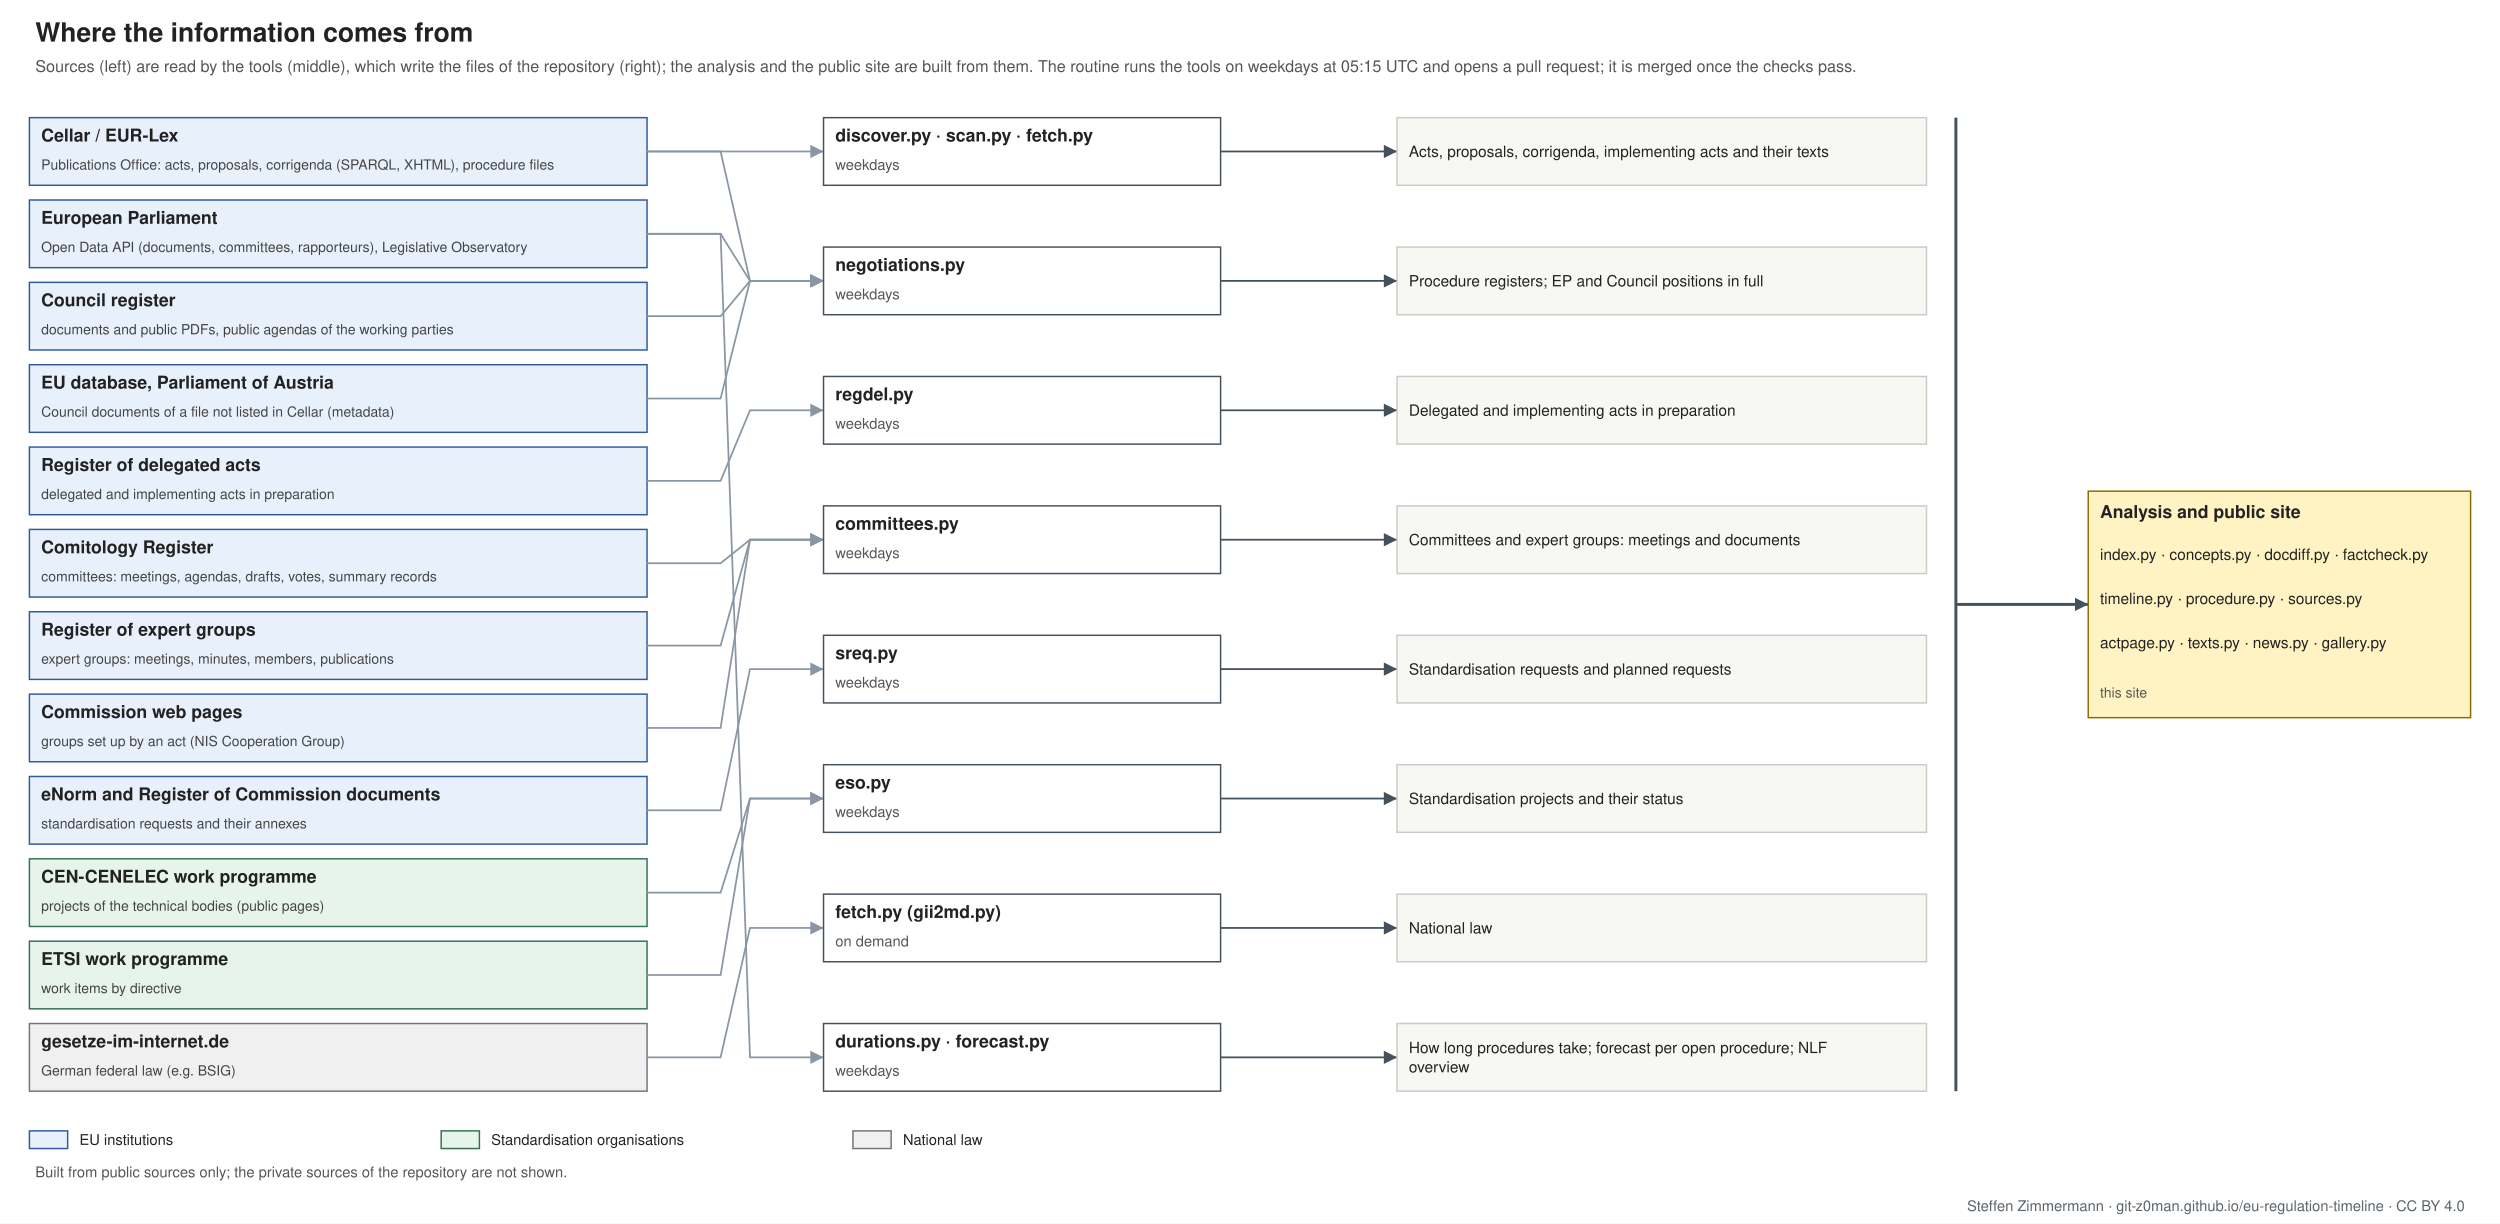
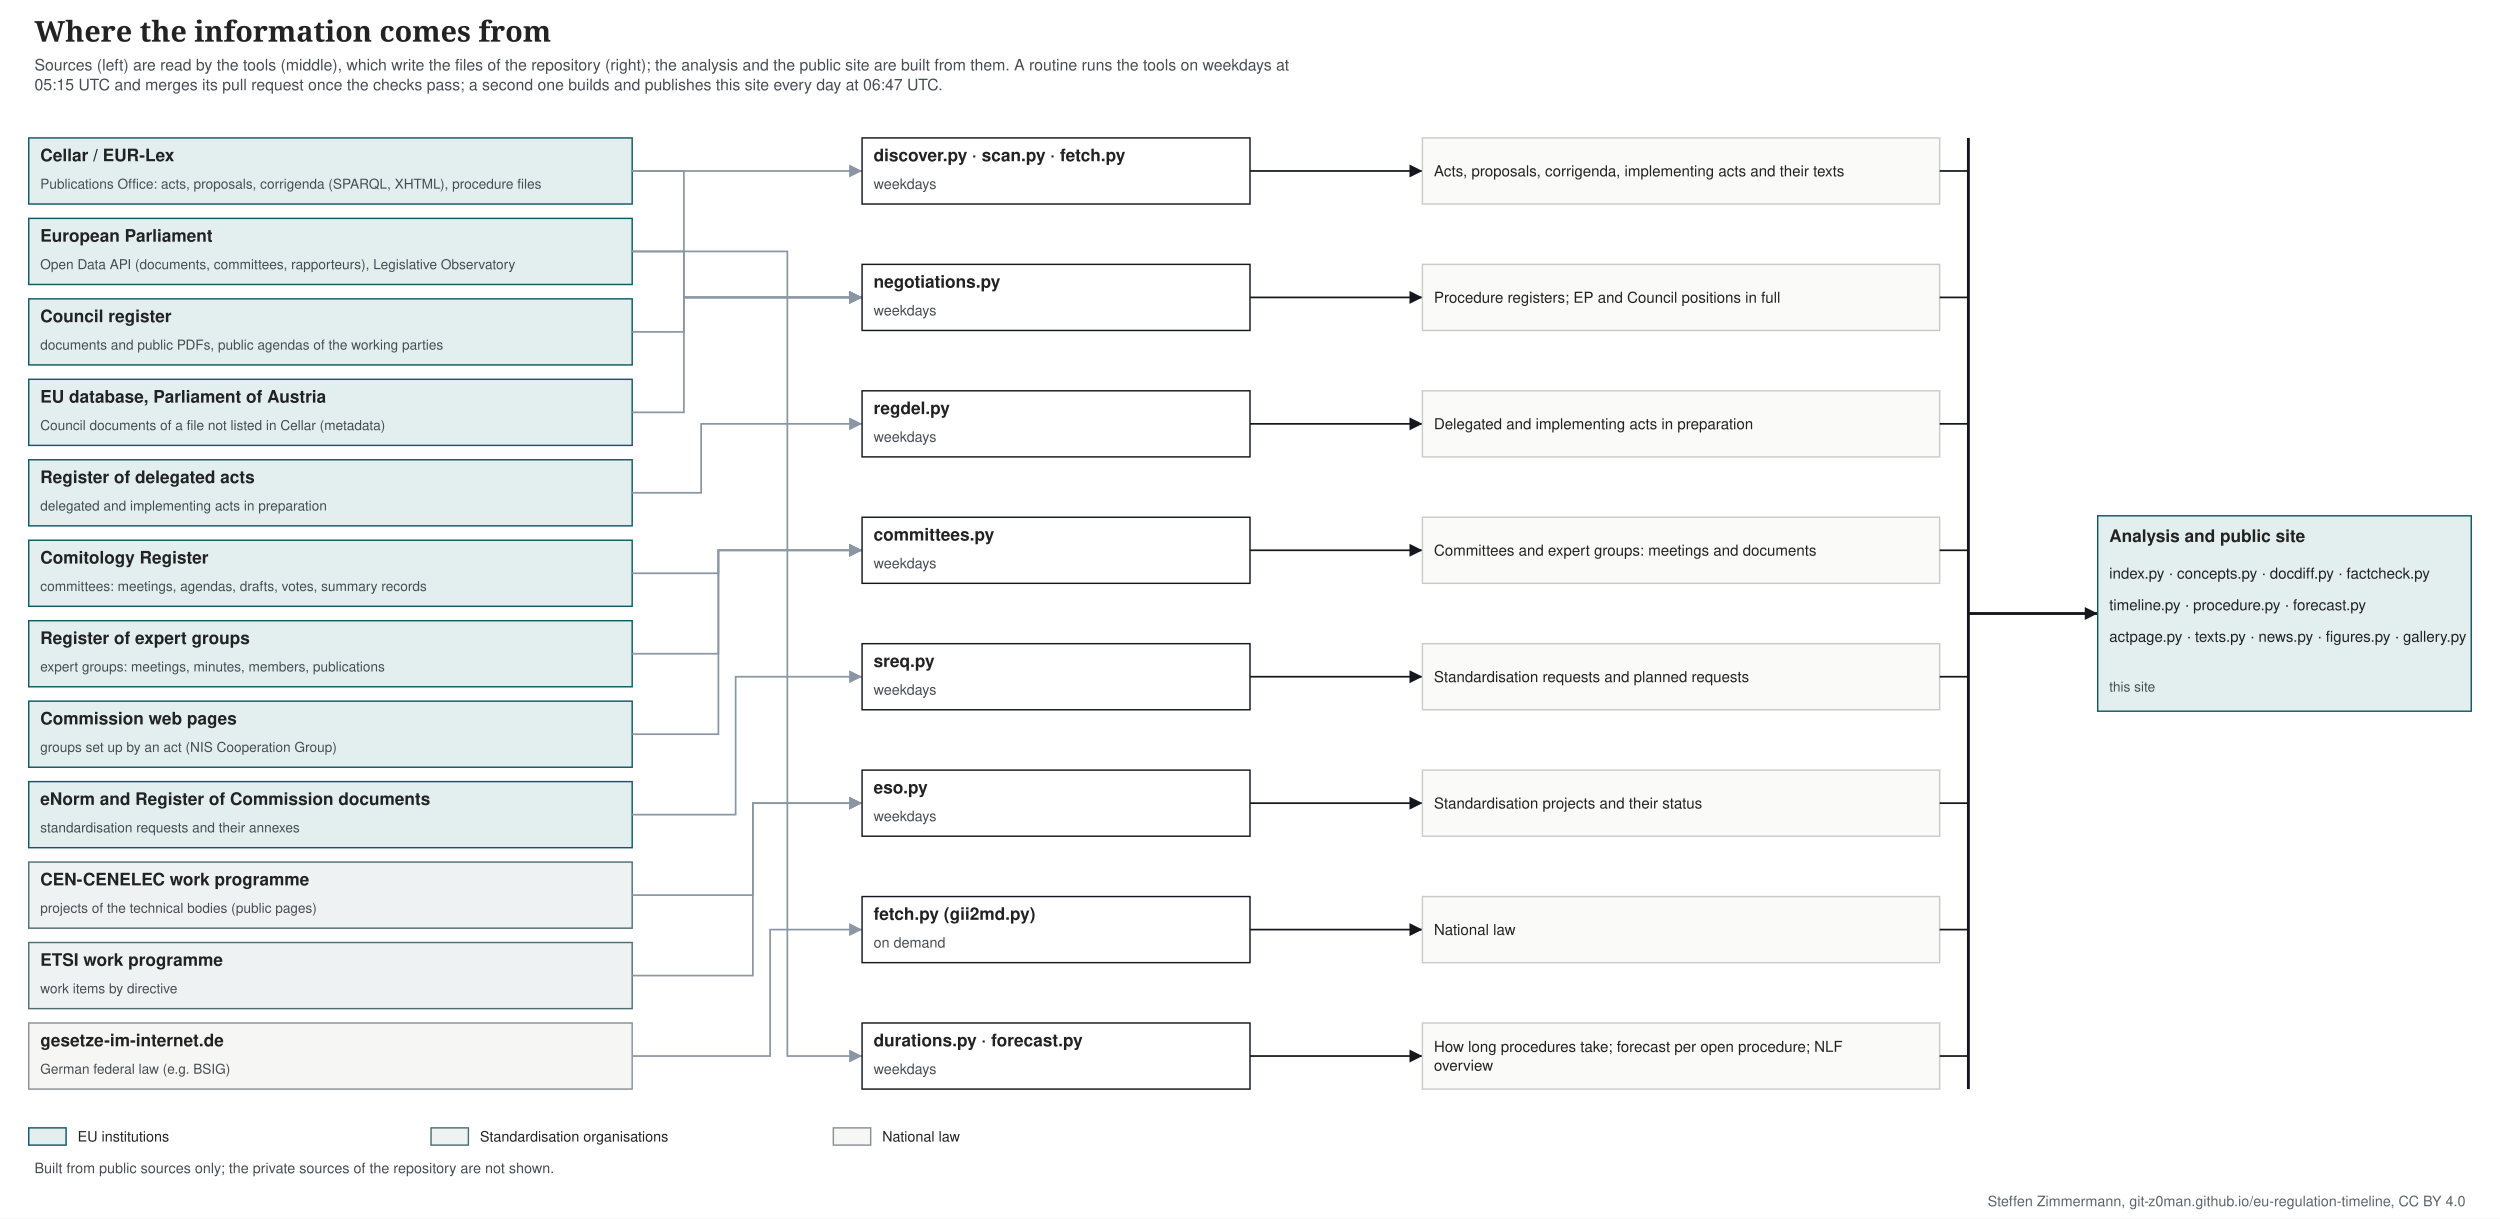
- <svg xmlns="http://www.w3.org/2000/svg" width="1700" height="832" viewBox="0 0 1700 832" font-family="Helvetica, Arial, sans-serif">
-   <rect width="1700" height="832" fill="#ffffff" />
-   <text font-size="18" fill="#222222" text-anchor="start" font-weight="bold">
-     <tspan x="24.0" y="28.3">Where the information comes from</tspan>
-   </text>
-   <text font-size="11" fill="#555555" text-anchor="start">
-     <tspan x="24.0" y="48.9">Sources (left) are read by the tools (middle), which write the files of the repository (right); the analysis and the public site are built from them. The routine runs the tools on weekdays at 05:15 UTC and opens a pull request; it is merged once the checks pass.</tspan>
-   </text>
-   <rect x="20.0" y="80.0" width="420.0" height="46.0" fill="#e8f0fb" stroke="#2f5a9e" />
-   <text font-size="12" fill="#222222" text-anchor="start" font-weight="bold">
-     <tspan x="28.0" y="96.2">Cellar / EUR-Lex</tspan>
-   </text>
-   <text font-size="9.5" fill="#444444" text-anchor="start">
-     <tspan x="28.0" y="115.3">Publications Office: acts, proposals, corrigenda (SPARQL, XHTML), procedure files</tspan>
-   </text>
-   <rect x="20.0" y="136.0" width="420.0" height="46.0" fill="#e8f0fb" stroke="#2f5a9e" />
-   <text font-size="12" fill="#222222" text-anchor="start" font-weight="bold">
-     <tspan x="28.0" y="152.2">European Parliament</tspan>
-   </text>
-   <text font-size="9.5" fill="#444444" text-anchor="start">
-     <tspan x="28.0" y="171.3">Open Data API (documents, committees, rapporteurs), Legislative Observatory</tspan>
-   </text>
-   <rect x="20.0" y="192.0" width="420.0" height="46.0" fill="#e8f0fb" stroke="#2f5a9e" />
-   <text font-size="12" fill="#222222" text-anchor="start" font-weight="bold">
-     <tspan x="28.0" y="208.2">Council register</tspan>
-   </text>
-   <text font-size="9.5" fill="#444444" text-anchor="start">
-     <tspan x="28.0" y="227.3">documents and public PDFs, public agendas of the working parties</tspan>
-   </text>
-   <rect x="20.0" y="248.0" width="420.0" height="46.0" fill="#e8f0fb" stroke="#2f5a9e" />
-   <text font-size="12" fill="#222222" text-anchor="start" font-weight="bold">
-     <tspan x="28.0" y="264.2">EU database, Parliament of Austria</tspan>
-   </text>
-   <text font-size="9.5" fill="#444444" text-anchor="start">
-     <tspan x="28.0" y="283.3">Council documents of a file not listed in Cellar (metadata)</tspan>
-   </text>
-   <rect x="20.0" y="304.0" width="420.0" height="46.0" fill="#e8f0fb" stroke="#2f5a9e" />
-   <text font-size="12" fill="#222222" text-anchor="start" font-weight="bold">
-     <tspan x="28.0" y="320.2">Register of delegated acts</tspan>
-   </text>
-   <text font-size="9.5" fill="#444444" text-anchor="start">
-     <tspan x="28.0" y="339.3">delegated and implementing acts in preparation</tspan>
-   </text>
-   <rect x="20.0" y="360.0" width="420.0" height="46.0" fill="#e8f0fb" stroke="#2f5a9e" />
-   <text font-size="12" fill="#222222" text-anchor="start" font-weight="bold">
-     <tspan x="28.0" y="376.2">Comitology Register</tspan>
-   </text>
-   <text font-size="9.5" fill="#444444" text-anchor="start">
-     <tspan x="28.0" y="395.3">committees: meetings, agendas, drafts, votes, summary records</tspan>
-   </text>
-   <rect x="20.0" y="416.0" width="420.0" height="46.0" fill="#e8f0fb" stroke="#2f5a9e" />
-   <text font-size="12" fill="#222222" text-anchor="start" font-weight="bold">
-     <tspan x="28.0" y="432.2">Register of expert groups</tspan>
-   </text>
-   <text font-size="9.5" fill="#444444" text-anchor="start">
-     <tspan x="28.0" y="451.3">expert groups: meetings, minutes, members, publications</tspan>
-   </text>
-   <rect x="20.0" y="472.0" width="420.0" height="46.0" fill="#e8f0fb" stroke="#2f5a9e" />
-   <text font-size="12" fill="#222222" text-anchor="start" font-weight="bold">
-     <tspan x="28.0" y="488.2">Commission web pages</tspan>
-   </text>
-   <text font-size="9.5" fill="#444444" text-anchor="start">
-     <tspan x="28.0" y="507.3">groups set up by an act (NIS Cooperation Group)</tspan>
-   </text>
-   <rect x="20.0" y="528.0" width="420.0" height="46.0" fill="#e8f0fb" stroke="#2f5a9e" />
-   <text font-size="12" fill="#222222" text-anchor="start" font-weight="bold">
-     <tspan x="28.0" y="544.2">eNorm and Register of Commission documents</tspan>
-   </text>
-   <text font-size="9.5" fill="#444444" text-anchor="start">
-     <tspan x="28.0" y="563.3">standardisation requests and their annexes</tspan>
-   </text>
-   <rect x="20.0" y="584.0" width="420.0" height="46.0" fill="#e7f4ec" stroke="#357150" />
-   <text font-size="12" fill="#222222" text-anchor="start" font-weight="bold">
-     <tspan x="28.0" y="600.2">CEN-CENELEC work programme</tspan>
-   </text>
-   <text font-size="9.5" fill="#444444" text-anchor="start">
-     <tspan x="28.0" y="619.3">projects of the technical bodies (public pages)</tspan>
-   </text>
-   <rect x="20.0" y="640.0" width="420.0" height="46.0" fill="#e7f4ec" stroke="#357150" />
-   <text font-size="12" fill="#222222" text-anchor="start" font-weight="bold">
-     <tspan x="28.0" y="656.2">ETSI work programme</tspan>
-   </text>
-   <text font-size="9.5" fill="#444444" text-anchor="start">
-     <tspan x="28.0" y="675.3">work items by directive</tspan>
-   </text>
-   <rect x="20.0" y="696.0" width="420.0" height="46.0" fill="#f0f0f0" stroke="#6f757b" />
-   <text font-size="12" fill="#222222" text-anchor="start" font-weight="bold">
-     <tspan x="28.0" y="712.2">gesetze-im-internet.de</tspan>
-   </text>
-   <text font-size="9.5" fill="#444444" text-anchor="start">
-     <tspan x="28.0" y="731.3">German federal law (e.g. BSIG)</tspan>
-   </text>
-   <polyline points="440.0,103.0 490.0,103.0 510.0,103.0 560.0,103.0" fill="none" stroke="#8a96a3" stroke-width="1.2" />
-   <polygon points="560.0,103.0 551.0,107.5 551.0,98.5" fill="#8a96a3" />
-   <rect x="560.0" y="80.0" width="270.0" height="46.0" fill="#ffffff" stroke="#44505c" />
-   <text font-size="12" fill="#222222" text-anchor="start" font-weight="bold">
-     <tspan x="568.0" y="96.2">discover.py · scan.py · fetch.py</tspan>
-   </text>
-   <text font-size="10" fill="#555555" text-anchor="start">
-     <tspan x="568.0" y="115.5">weekdays</tspan>
-   </text>
-   <polyline points="830.0,103.0 950.0,103.0" fill="none" stroke="#44505c" stroke-width="1.2" />
-   <polygon points="950.0,103.0 941.0,107.5 941.0,98.5" fill="#44505c" />
-   <rect x="950.0" y="80.0" width="360.0" height="46.0" fill="#f7f7f4" stroke="#c9ccc6" />
-   <text font-size="10.5" fill="#222222" text-anchor="start">
-     <tspan x="958.0" y="106.7">Acts, proposals, corrigenda, implementing acts and their texts</tspan>
-   </text>
-   <polyline points="440.0,159.0 490.0,159.0 510.0,191.0 560.0,191.0" fill="none" stroke="#8a96a3" stroke-width="1.2" />
-   <polygon points="560.0,191.0 551.0,195.5 551.0,186.5" fill="#8a96a3" />
-   <polyline points="440.0,215.0 490.0,215.0 510.0,191.0 560.0,191.0" fill="none" stroke="#8a96a3" stroke-width="1.2" />
-   <polygon points="560.0,191.0 551.0,195.5 551.0,186.5" fill="#8a96a3" />
-   <polyline points="440.0,271.0 490.0,271.0 510.0,191.0 560.0,191.0" fill="none" stroke="#8a96a3" stroke-width="1.2" />
-   <polygon points="560.0,191.0 551.0,195.5 551.0,186.5" fill="#8a96a3" />
-   <polyline points="440.0,103.0 490.0,103.0 510.0,191.0 560.0,191.0" fill="none" stroke="#8a96a3" stroke-width="1.2" />
-   <polygon points="560.0,191.0 551.0,195.5 551.0,186.5" fill="#8a96a3" />
-   <rect x="560.0" y="168.0" width="270.0" height="46.0" fill="#ffffff" stroke="#44505c" />
-   <text font-size="12" fill="#222222" text-anchor="start" font-weight="bold">
-     <tspan x="568.0" y="184.2">negotiations.py</tspan>
-   </text>
-   <text font-size="10" fill="#555555" text-anchor="start">
-     <tspan x="568.0" y="203.5">weekdays</tspan>
-   </text>
-   <polyline points="830.0,191.0 950.0,191.0" fill="none" stroke="#44505c" stroke-width="1.2" />
-   <polygon points="950.0,191.0 941.0,195.5 941.0,186.5" fill="#44505c" />
-   <rect x="950.0" y="168.0" width="360.0" height="46.0" fill="#f7f7f4" stroke="#c9ccc6" />
-   <text font-size="10.5" fill="#222222" text-anchor="start">
-     <tspan x="958.0" y="194.7">Procedure registers; EP and Council positions in full</tspan>
-   </text>
-   <polyline points="440.0,327.0 490.0,327.0 510.0,279.0 560.0,279.0" fill="none" stroke="#8a96a3" stroke-width="1.2" />
-   <polygon points="560.0,279.0 551.0,283.5 551.0,274.5" fill="#8a96a3" />
-   <rect x="560.0" y="256.0" width="270.0" height="46.0" fill="#ffffff" stroke="#44505c" />
-   <text font-size="12" fill="#222222" text-anchor="start" font-weight="bold">
-     <tspan x="568.0" y="272.2">regdel.py</tspan>
-   </text>
-   <text font-size="10" fill="#555555" text-anchor="start">
-     <tspan x="568.0" y="291.5">weekdays</tspan>
-   </text>
-   <polyline points="830.0,279.0 950.0,279.0" fill="none" stroke="#44505c" stroke-width="1.2" />
-   <polygon points="950.0,279.0 941.0,283.5 941.0,274.5" fill="#44505c" />
-   <rect x="950.0" y="256.0" width="360.0" height="46.0" fill="#f7f7f4" stroke="#c9ccc6" />
-   <text font-size="10.5" fill="#222222" text-anchor="start">
-     <tspan x="958.0" y="282.7">Delegated and implementing acts in preparation</tspan>
-   </text>
-   <polyline points="440.0,383.0 490.0,383.0 510.0,367.0 560.0,367.0" fill="none" stroke="#8a96a3" stroke-width="1.2" />
-   <polygon points="560.0,367.0 551.0,371.5 551.0,362.5" fill="#8a96a3" />
-   <polyline points="440.0,439.0 490.0,439.0 510.0,367.0 560.0,367.0" fill="none" stroke="#8a96a3" stroke-width="1.2" />
-   <polygon points="560.0,367.0 551.0,371.5 551.0,362.5" fill="#8a96a3" />
-   <polyline points="440.0,495.0 490.0,495.0 510.0,367.0 560.0,367.0" fill="none" stroke="#8a96a3" stroke-width="1.2" />
-   <polygon points="560.0,367.0 551.0,371.5 551.0,362.5" fill="#8a96a3" />
-   <rect x="560.0" y="344.0" width="270.0" height="46.0" fill="#ffffff" stroke="#44505c" />
-   <text font-size="12" fill="#222222" text-anchor="start" font-weight="bold">
-     <tspan x="568.0" y="360.2">committees.py</tspan>
-   </text>
-   <text font-size="10" fill="#555555" text-anchor="start">
-     <tspan x="568.0" y="379.5">weekdays</tspan>
-   </text>
-   <polyline points="830.0,367.0 950.0,367.0" fill="none" stroke="#44505c" stroke-width="1.2" />
-   <polygon points="950.0,367.0 941.0,371.5 941.0,362.5" fill="#44505c" />
-   <rect x="950.0" y="344.0" width="360.0" height="46.0" fill="#f7f7f4" stroke="#c9ccc6" />
-   <text font-size="10.5" fill="#222222" text-anchor="start">
-     <tspan x="958.0" y="370.7">Committees and expert groups: meetings and documents</tspan>
-   </text>
-   <polyline points="440.0,551.0 490.0,551.0 510.0,455.0 560.0,455.0" fill="none" stroke="#8a96a3" stroke-width="1.2" />
-   <polygon points="560.0,455.0 551.0,459.5 551.0,450.5" fill="#8a96a3" />
-   <rect x="560.0" y="432.0" width="270.0" height="46.0" fill="#ffffff" stroke="#44505c" />
-   <text font-size="12" fill="#222222" text-anchor="start" font-weight="bold">
-     <tspan x="568.0" y="448.2">sreq.py</tspan>
-   </text>
-   <text font-size="10" fill="#555555" text-anchor="start">
-     <tspan x="568.0" y="467.5">weekdays</tspan>
-   </text>
-   <polyline points="830.0,455.0 950.0,455.0" fill="none" stroke="#44505c" stroke-width="1.2" />
-   <polygon points="950.0,455.0 941.0,459.5 941.0,450.5" fill="#44505c" />
-   <rect x="950.0" y="432.0" width="360.0" height="46.0" fill="#f7f7f4" stroke="#c9ccc6" />
-   <text font-size="10.5" fill="#222222" text-anchor="start">
-     <tspan x="958.0" y="458.7">Standardisation requests and planned requests</tspan>
-   </text>
-   <polyline points="440.0,607.0 490.0,607.0 510.0,543.0 560.0,543.0" fill="none" stroke="#8a96a3" stroke-width="1.2" />
-   <polygon points="560.0,543.0 551.0,547.5 551.0,538.5" fill="#8a96a3" />
-   <polyline points="440.0,663.0 490.0,663.0 510.0,543.0 560.0,543.0" fill="none" stroke="#8a96a3" stroke-width="1.2" />
-   <polygon points="560.0,543.0 551.0,547.5 551.0,538.5" fill="#8a96a3" />
-   <rect x="560.0" y="520.0" width="270.0" height="46.0" fill="#ffffff" stroke="#44505c" />
-   <text font-size="12" fill="#222222" text-anchor="start" font-weight="bold">
-     <tspan x="568.0" y="536.2">eso.py</tspan>
-   </text>
-   <text font-size="10" fill="#555555" text-anchor="start">
-     <tspan x="568.0" y="555.5">weekdays</tspan>
-   </text>
-   <polyline points="830.0,543.0 950.0,543.0" fill="none" stroke="#44505c" stroke-width="1.2" />
-   <polygon points="950.0,543.0 941.0,547.5 941.0,538.5" fill="#44505c" />
-   <rect x="950.0" y="520.0" width="360.0" height="46.0" fill="#f7f7f4" stroke="#c9ccc6" />
-   <text font-size="10.5" fill="#222222" text-anchor="start">
-     <tspan x="958.0" y="546.7">Standardisation projects and their status</tspan>
-   </text>
-   <polyline points="440.0,719.0 490.0,719.0 510.0,631.0 560.0,631.0" fill="none" stroke="#8a96a3" stroke-width="1.2" />
-   <polygon points="560.0,631.0 551.0,635.5 551.0,626.5" fill="#8a96a3" />
-   <rect x="560.0" y="608.0" width="270.0" height="46.0" fill="#ffffff" stroke="#44505c" />
-   <text font-size="12" fill="#222222" text-anchor="start" font-weight="bold">
-     <tspan x="568.0" y="624.2">fetch.py (gii2md.py)</tspan>
-   </text>
-   <text font-size="10" fill="#555555" text-anchor="start">
-     <tspan x="568.0" y="643.5">on demand</tspan>
-   </text>
-   <polyline points="830.0,631.0 950.0,631.0" fill="none" stroke="#44505c" stroke-width="1.2" />
-   <polygon points="950.0,631.0 941.0,635.5 941.0,626.5" fill="#44505c" />
-   <rect x="950.0" y="608.0" width="360.0" height="46.0" fill="#f7f7f4" stroke="#c9ccc6" />
-   <text font-size="10.5" fill="#222222" text-anchor="start">
-     <tspan x="958.0" y="634.7">National law</tspan>
-   </text>
-   <polyline points="440.0,159.0 490.0,159.0 510.0,719.0 560.0,719.0" fill="none" stroke="#8a96a3" stroke-width="1.2" />
-   <polygon points="560.0,719.0 551.0,723.5 551.0,714.5" fill="#8a96a3" />
-   <rect x="560.0" y="696.0" width="270.0" height="46.0" fill="#ffffff" stroke="#44505c" />
-   <text font-size="12" fill="#222222" text-anchor="start" font-weight="bold">
-     <tspan x="568.0" y="712.2">durations.py · forecast.py</tspan>
-   </text>
-   <text font-size="10" fill="#555555" text-anchor="start">
-     <tspan x="568.0" y="731.5">weekdays</tspan>
-   </text>
-   <polyline points="830.0,719.0 950.0,719.0" fill="none" stroke="#44505c" stroke-width="1.2" />
-   <polygon points="950.0,719.0 941.0,723.5 941.0,714.5" fill="#44505c" />
-   <rect x="950.0" y="696.0" width="360.0" height="46.0" fill="#f7f7f4" stroke="#c9ccc6" />
-   <text font-size="10.5" fill="#222222" text-anchor="start">
-     <tspan x="958.0" y="716.1">How long procedures take; forecast per open procedure; NLF</tspan>
-     <tspan x="958.0" y="729.2">overview</tspan>
-   </text>
-   <line x1="1330.0" y1="80.0" x2="1330.0" y2="742.0" stroke="#44505c" stroke-width="2" />
-   <polyline points="1330.0,411.0 1420.0,411.0" fill="none" stroke="#44505c" stroke-width="2" />
-   <polygon points="1420.0,411.0 1411.0,415.5 1411.0,406.5" fill="#44505c" />
-   <rect x="1420.0" y="334.0" width="260.0" height="154.0" fill="#fff3c4" stroke="#8a6d00" />
-   <text font-size="12" fill="#222222" text-anchor="start" font-weight="bold">
-     <tspan x="1428.0" y="352.2">Analysis and public site</tspan>
-   </text>
-   <text font-size="10.5" fill="#222222" text-anchor="start">
-     <tspan x="1428.0" y="380.7">index.py · concepts.py · docdiff.py · factcheck.py</tspan>
-   </text>
-   <text font-size="10.5" fill="#222222" text-anchor="start">
-     <tspan x="1428.0" y="410.7">timeline.py · procedure.py · sources.py</tspan>
-   </text>
-   <text font-size="10.5" fill="#222222" text-anchor="start">
-     <tspan x="1428.0" y="440.7">actpage.py · texts.py · news.py · gallery.py</tspan>
-   </text>
-   <text font-size="9.5" fill="#555555" text-anchor="start">
-     <tspan x="1428.0" y="474.3">this site</tspan>
-   </text>
-   <rect x="20.0" y="769.0" width="26.0" height="12.0" fill="#e8f0fb" stroke="#2f5a9e" />
+ <svg xmlns="http://www.w3.org/2000/svg" width="1740" height="848" viewBox="0 0 1740 848" font-family="&quot;Source Sans 3&quot;, Helvetica, Arial, sans-serif">
+   <rect width="1740" height="848" fill="#ffffff" />
+   <text font-size="20" fill="#222222" text-anchor="start" font-family="&quot;Source Serif 4&quot;, Georgia, serif" font-weight="600">
+     <tspan x="24.0" y="29.0">Where the information comes from</tspan>
+   </text>
+   <text font-size="11" fill="#454c53" text-anchor="start">
+     <tspan x="24.0" y="49.0">Sources (left) are read by the tools (middle), which write the files of the repository (right); the analysis and the public site are built from them. A routine runs the tools on weekdays at</tspan>
+     <tspan x="24.0" y="62.8">05:15 UTC and merges its pull request once the checks pass; a second one builds and publishes this site every day at 06:47 UTC.</tspan>
+   </text>
+   <rect x="20.0" y="96.0" width="420.0" height="46.0" fill="#e3eeef" stroke="#0f5a63" />
+   <text font-size="12" fill="#222222" text-anchor="start" font-weight="bold">
+     <tspan x="28.0" y="112.2">Cellar / EUR-Lex</tspan>
+   </text>
+   <text font-size="9.5" fill="#454c53" text-anchor="start">
+     <tspan x="28.0" y="131.3">Publications Office: acts, proposals, corrigenda (SPARQL, XHTML), procedure files</tspan>
+   </text>
+   <rect x="20.0" y="152.0" width="420.0" height="46.0" fill="#e3eeef" stroke="#0f5a63" />
+   <text font-size="12" fill="#222222" text-anchor="start" font-weight="bold">
+     <tspan x="28.0" y="168.2">European Parliament</tspan>
+   </text>
+   <text font-size="9.5" fill="#454c53" text-anchor="start">
+     <tspan x="28.0" y="187.3">Open Data API (documents, committees, rapporteurs), Legislative Observatory</tspan>
+   </text>
+   <rect x="20.0" y="208.0" width="420.0" height="46.0" fill="#e3eeef" stroke="#0f5a63" />
+   <text font-size="12" fill="#222222" text-anchor="start" font-weight="bold">
+     <tspan x="28.0" y="224.2">Council register</tspan>
+   </text>
+   <text font-size="9.5" fill="#454c53" text-anchor="start">
+     <tspan x="28.0" y="243.3">documents and public PDFs, public agendas of the working parties</tspan>
+   </text>
+   <rect x="20.0" y="264.0" width="420.0" height="46.0" fill="#e3eeef" stroke="#0f5a63" />
+   <text font-size="12" fill="#222222" text-anchor="start" font-weight="bold">
+     <tspan x="28.0" y="280.2">EU database, Parliament of Austria</tspan>
+   </text>
+   <text font-size="9.5" fill="#454c53" text-anchor="start">
+     <tspan x="28.0" y="299.3">Council documents of a file not listed in Cellar (metadata)</tspan>
+   </text>
+   <rect x="20.0" y="320.0" width="420.0" height="46.0" fill="#e3eeef" stroke="#0f5a63" />
+   <text font-size="12" fill="#222222" text-anchor="start" font-weight="bold">
+     <tspan x="28.0" y="336.2">Register of delegated acts</tspan>
+   </text>
+   <text font-size="9.5" fill="#454c53" text-anchor="start">
+     <tspan x="28.0" y="355.3">delegated and implementing acts in preparation</tspan>
+   </text>
+   <rect x="20.0" y="376.0" width="420.0" height="46.0" fill="#e3eeef" stroke="#0f5a63" />
+   <text font-size="12" fill="#222222" text-anchor="start" font-weight="bold">
+     <tspan x="28.0" y="392.2">Comitology Register</tspan>
+   </text>
+   <text font-size="9.5" fill="#454c53" text-anchor="start">
+     <tspan x="28.0" y="411.3">committees: meetings, agendas, drafts, votes, summary records</tspan>
+   </text>
+   <rect x="20.0" y="432.0" width="420.0" height="46.0" fill="#e3eeef" stroke="#0f5a63" />
+   <text font-size="12" fill="#222222" text-anchor="start" font-weight="bold">
+     <tspan x="28.0" y="448.2">Register of expert groups</tspan>
+   </text>
+   <text font-size="9.5" fill="#454c53" text-anchor="start">
+     <tspan x="28.0" y="467.3">expert groups: meetings, minutes, members, publications</tspan>
+   </text>
+   <rect x="20.0" y="488.0" width="420.0" height="46.0" fill="#e3eeef" stroke="#0f5a63" />
+   <text font-size="12" fill="#222222" text-anchor="start" font-weight="bold">
+     <tspan x="28.0" y="504.2">Commission web pages</tspan>
+   </text>
+   <text font-size="9.5" fill="#454c53" text-anchor="start">
+     <tspan x="28.0" y="523.3">groups set up by an act (NIS Cooperation Group)</tspan>
+   </text>
+   <rect x="20.0" y="544.0" width="420.0" height="46.0" fill="#e3eeef" stroke="#0f5a63" />
+   <text font-size="12" fill="#222222" text-anchor="start" font-weight="bold">
+     <tspan x="28.0" y="560.2">eNorm and Register of Commission documents</tspan>
+   </text>
+   <text font-size="9.5" fill="#454c53" text-anchor="start">
+     <tspan x="28.0" y="579.3">standardisation requests and their annexes</tspan>
+   </text>
+   <rect x="20.0" y="600.0" width="420.0" height="46.0" fill="#eef2f2" stroke="#4f6f73" />
+   <text font-size="12" fill="#222222" text-anchor="start" font-weight="bold">
+     <tspan x="28.0" y="616.2">CEN-CENELEC work programme</tspan>
+   </text>
+   <text font-size="9.5" fill="#454c53" text-anchor="start">
+     <tspan x="28.0" y="635.3">projects of the technical bodies (public pages)</tspan>
+   </text>
+   <rect x="20.0" y="656.0" width="420.0" height="46.0" fill="#eef2f2" stroke="#4f6f73" />
+   <text font-size="12" fill="#222222" text-anchor="start" font-weight="bold">
+     <tspan x="28.0" y="672.2">ETSI work programme</tspan>
+   </text>
+   <text font-size="9.5" fill="#454c53" text-anchor="start">
+     <tspan x="28.0" y="691.3">work items by directive</tspan>
+   </text>
+   <rect x="20.0" y="712.0" width="420.0" height="46.0" fill="#f6f6f4" stroke="#8a9096" />
+   <text font-size="12" fill="#222222" text-anchor="start" font-weight="bold">
+     <tspan x="28.0" y="728.2">gesetze-im-internet.de</tspan>
+   </text>
+   <text font-size="9.5" fill="#454c53" text-anchor="start">
+     <tspan x="28.0" y="747.3">German federal law (e.g. BSIG)</tspan>
+   </text>
+   <polyline points="440.0,119.0 464.0,119.0 464.0,119.0 600.0,119.0" fill="none" stroke="#8a96a3" stroke-width="1.2" />
+   <polygon points="600.0,119.0 591.0,123.5 591.0,114.5" fill="#8a96a3" />
+   <rect x="600.0" y="96.0" width="270.0" height="46.0" fill="#ffffff" stroke="#14181c" />
+   <text font-size="12" fill="#222222" text-anchor="start" font-weight="bold">
+     <tspan x="608.0" y="112.2">discover.py · scan.py · fetch.py</tspan>
+   </text>
+   <text font-size="10" fill="#454c53" text-anchor="start">
+     <tspan x="608.0" y="131.5">weekdays</tspan>
+   </text>
+   <polyline points="870.0,119.0 990.0,119.0" fill="none" stroke="#14181c" stroke-width="1.2" />
+   <polygon points="990.0,119.0 981.0,123.5 981.0,114.5" fill="#14181c" />
+   <rect x="990.0" y="96.0" width="360.0" height="46.0" fill="#fafaf8" stroke="#c9ccc6" />
+   <text font-size="10.5" fill="#222222" text-anchor="start">
+     <tspan x="998.0" y="122.7">Acts, proposals, corrigenda, implementing acts and their texts</tspan>
+   </text>
+   <line x1="1350.0" y1="119.0" x2="1370.0" y2="119.0" stroke="#14181c" stroke-width="1.2" />
+   <polyline points="440.0,175.0 476.0,175.0 476.0,207.0 600.0,207.0" fill="none" stroke="#8a96a3" stroke-width="1.2" />
+   <polygon points="600.0,207.0 591.0,211.5 591.0,202.5" fill="#8a96a3" />
+   <polyline points="440.0,231.0 476.0,231.0 476.0,207.0 600.0,207.0" fill="none" stroke="#8a96a3" stroke-width="1.2" />
+   <polygon points="600.0,207.0 591.0,211.5 591.0,202.5" fill="#8a96a3" />
+   <polyline points="440.0,287.0 476.0,287.0 476.0,207.0 600.0,207.0" fill="none" stroke="#8a96a3" stroke-width="1.2" />
+   <polygon points="600.0,207.0 591.0,211.5 591.0,202.5" fill="#8a96a3" />
+   <polyline points="440.0,119.0 476.0,119.0 476.0,207.0 600.0,207.0" fill="none" stroke="#8a96a3" stroke-width="1.2" />
+   <polygon points="600.0,207.0 591.0,211.5 591.0,202.5" fill="#8a96a3" />
+   <rect x="600.0" y="184.0" width="270.0" height="46.0" fill="#ffffff" stroke="#14181c" />
+   <text font-size="12" fill="#222222" text-anchor="start" font-weight="bold">
+     <tspan x="608.0" y="200.2">negotiations.py</tspan>
+   </text>
+   <text font-size="10" fill="#454c53" text-anchor="start">
+     <tspan x="608.0" y="219.5">weekdays</tspan>
+   </text>
+   <polyline points="870.0,207.0 990.0,207.0" fill="none" stroke="#14181c" stroke-width="1.2" />
+   <polygon points="990.0,207.0 981.0,211.5 981.0,202.5" fill="#14181c" />
+   <rect x="990.0" y="184.0" width="360.0" height="46.0" fill="#fafaf8" stroke="#c9ccc6" />
+   <text font-size="10.5" fill="#222222" text-anchor="start">
+     <tspan x="998.0" y="210.7">Procedure registers; EP and Council positions in full</tspan>
+   </text>
+   <line x1="1350.0" y1="207.0" x2="1370.0" y2="207.0" stroke="#14181c" stroke-width="1.2" />
+   <polyline points="440.0,343.0 488.0,343.0 488.0,295.0 600.0,295.0" fill="none" stroke="#8a96a3" stroke-width="1.2" />
+   <polygon points="600.0,295.0 591.0,299.5 591.0,290.5" fill="#8a96a3" />
+   <rect x="600.0" y="272.0" width="270.0" height="46.0" fill="#ffffff" stroke="#14181c" />
+   <text font-size="12" fill="#222222" text-anchor="start" font-weight="bold">
+     <tspan x="608.0" y="288.2">regdel.py</tspan>
+   </text>
+   <text font-size="10" fill="#454c53" text-anchor="start">
+     <tspan x="608.0" y="307.5">weekdays</tspan>
+   </text>
+   <polyline points="870.0,295.0 990.0,295.0" fill="none" stroke="#14181c" stroke-width="1.2" />
+   <polygon points="990.0,295.0 981.0,299.5 981.0,290.5" fill="#14181c" />
+   <rect x="990.0" y="272.0" width="360.0" height="46.0" fill="#fafaf8" stroke="#c9ccc6" />
+   <text font-size="10.5" fill="#222222" text-anchor="start">
+     <tspan x="998.0" y="298.7">Delegated and implementing acts in preparation</tspan>
+   </text>
+   <line x1="1350.0" y1="295.0" x2="1370.0" y2="295.0" stroke="#14181c" stroke-width="1.2" />
+   <polyline points="440.0,399.0 500.0,399.0 500.0,383.0 600.0,383.0" fill="none" stroke="#8a96a3" stroke-width="1.2" />
+   <polygon points="600.0,383.0 591.0,387.5 591.0,378.5" fill="#8a96a3" />
+   <polyline points="440.0,455.0 500.0,455.0 500.0,383.0 600.0,383.0" fill="none" stroke="#8a96a3" stroke-width="1.2" />
+   <polygon points="600.0,383.0 591.0,387.5 591.0,378.5" fill="#8a96a3" />
+   <polyline points="440.0,511.0 500.0,511.0 500.0,383.0 600.0,383.0" fill="none" stroke="#8a96a3" stroke-width="1.2" />
+   <polygon points="600.0,383.0 591.0,387.5 591.0,378.5" fill="#8a96a3" />
+   <rect x="600.0" y="360.0" width="270.0" height="46.0" fill="#ffffff" stroke="#14181c" />
+   <text font-size="12" fill="#222222" text-anchor="start" font-weight="bold">
+     <tspan x="608.0" y="376.2">committees.py</tspan>
+   </text>
+   <text font-size="10" fill="#454c53" text-anchor="start">
+     <tspan x="608.0" y="395.5">weekdays</tspan>
+   </text>
+   <polyline points="870.0,383.0 990.0,383.0" fill="none" stroke="#14181c" stroke-width="1.2" />
+   <polygon points="990.0,383.0 981.0,387.5 981.0,378.5" fill="#14181c" />
+   <rect x="990.0" y="360.0" width="360.0" height="46.0" fill="#fafaf8" stroke="#c9ccc6" />
+   <text font-size="10.5" fill="#222222" text-anchor="start">
+     <tspan x="998.0" y="386.7">Committees and expert groups: meetings and documents</tspan>
+   </text>
+   <line x1="1350.0" y1="383.0" x2="1370.0" y2="383.0" stroke="#14181c" stroke-width="1.2" />
+   <polyline points="440.0,567.0 512.0,567.0 512.0,471.0 600.0,471.0" fill="none" stroke="#8a96a3" stroke-width="1.2" />
+   <polygon points="600.0,471.0 591.0,475.5 591.0,466.5" fill="#8a96a3" />
+   <rect x="600.0" y="448.0" width="270.0" height="46.0" fill="#ffffff" stroke="#14181c" />
+   <text font-size="12" fill="#222222" text-anchor="start" font-weight="bold">
+     <tspan x="608.0" y="464.2">sreq.py</tspan>
+   </text>
+   <text font-size="10" fill="#454c53" text-anchor="start">
+     <tspan x="608.0" y="483.5">weekdays</tspan>
+   </text>
+   <polyline points="870.0,471.0 990.0,471.0" fill="none" stroke="#14181c" stroke-width="1.2" />
+   <polygon points="990.0,471.0 981.0,475.5 981.0,466.5" fill="#14181c" />
+   <rect x="990.0" y="448.0" width="360.0" height="46.0" fill="#fafaf8" stroke="#c9ccc6" />
+   <text font-size="10.5" fill="#222222" text-anchor="start">
+     <tspan x="998.0" y="474.7">Standardisation requests and planned requests</tspan>
+   </text>
+   <line x1="1350.0" y1="471.0" x2="1370.0" y2="471.0" stroke="#14181c" stroke-width="1.2" />
+   <polyline points="440.0,623.0 524.0,623.0 524.0,559.0 600.0,559.0" fill="none" stroke="#8a96a3" stroke-width="1.2" />
+   <polygon points="600.0,559.0 591.0,563.5 591.0,554.5" fill="#8a96a3" />
+   <polyline points="440.0,679.0 524.0,679.0 524.0,559.0 600.0,559.0" fill="none" stroke="#8a96a3" stroke-width="1.2" />
+   <polygon points="600.0,559.0 591.0,563.5 591.0,554.5" fill="#8a96a3" />
+   <rect x="600.0" y="536.0" width="270.0" height="46.0" fill="#ffffff" stroke="#14181c" />
+   <text font-size="12" fill="#222222" text-anchor="start" font-weight="bold">
+     <tspan x="608.0" y="552.2">eso.py</tspan>
+   </text>
+   <text font-size="10" fill="#454c53" text-anchor="start">
+     <tspan x="608.0" y="571.5">weekdays</tspan>
+   </text>
+   <polyline points="870.0,559.0 990.0,559.0" fill="none" stroke="#14181c" stroke-width="1.2" />
+   <polygon points="990.0,559.0 981.0,563.5 981.0,554.5" fill="#14181c" />
+   <rect x="990.0" y="536.0" width="360.0" height="46.0" fill="#fafaf8" stroke="#c9ccc6" />
+   <text font-size="10.5" fill="#222222" text-anchor="start">
+     <tspan x="998.0" y="562.7">Standardisation projects and their status</tspan>
+   </text>
+   <line x1="1350.0" y1="559.0" x2="1370.0" y2="559.0" stroke="#14181c" stroke-width="1.2" />
+   <polyline points="440.0,735.0 536.0,735.0 536.0,647.0 600.0,647.0" fill="none" stroke="#8a96a3" stroke-width="1.2" />
+   <polygon points="600.0,647.0 591.0,651.5 591.0,642.5" fill="#8a96a3" />
+   <rect x="600.0" y="624.0" width="270.0" height="46.0" fill="#ffffff" stroke="#14181c" />
+   <text font-size="12" fill="#222222" text-anchor="start" font-weight="bold">
+     <tspan x="608.0" y="640.2">fetch.py (gii2md.py)</tspan>
+   </text>
+   <text font-size="10" fill="#454c53" text-anchor="start">
+     <tspan x="608.0" y="659.5">on demand</tspan>
+   </text>
+   <polyline points="870.0,647.0 990.0,647.0" fill="none" stroke="#14181c" stroke-width="1.2" />
+   <polygon points="990.0,647.0 981.0,651.5 981.0,642.5" fill="#14181c" />
+   <rect x="990.0" y="624.0" width="360.0" height="46.0" fill="#fafaf8" stroke="#c9ccc6" />
+   <text font-size="10.5" fill="#222222" text-anchor="start">
+     <tspan x="998.0" y="650.7">National law</tspan>
+   </text>
+   <line x1="1350.0" y1="647.0" x2="1370.0" y2="647.0" stroke="#14181c" stroke-width="1.2" />
+   <polyline points="440.0,175.0 548.0,175.0 548.0,735.0 600.0,735.0" fill="none" stroke="#8a96a3" stroke-width="1.2" />
+   <polygon points="600.0,735.0 591.0,739.5 591.0,730.5" fill="#8a96a3" />
+   <rect x="600.0" y="712.0" width="270.0" height="46.0" fill="#ffffff" stroke="#14181c" />
+   <text font-size="12" fill="#222222" text-anchor="start" font-weight="bold">
+     <tspan x="608.0" y="728.2">durations.py · forecast.py</tspan>
+   </text>
+   <text font-size="10" fill="#454c53" text-anchor="start">
+     <tspan x="608.0" y="747.5">weekdays</tspan>
+   </text>
+   <polyline points="870.0,735.0 990.0,735.0" fill="none" stroke="#14181c" stroke-width="1.2" />
+   <polygon points="990.0,735.0 981.0,739.5 981.0,730.5" fill="#14181c" />
+   <rect x="990.0" y="712.0" width="360.0" height="46.0" fill="#fafaf8" stroke="#c9ccc6" />
+   <text font-size="10.5" fill="#222222" text-anchor="start">
+     <tspan x="998.0" y="732.1">How long procedures take; forecast per open procedure; NLF</tspan>
+     <tspan x="998.0" y="745.2">overview</tspan>
+   </text>
+   <line x1="1350.0" y1="735.0" x2="1370.0" y2="735.0" stroke="#14181c" stroke-width="1.2" />
+   <line x1="1370.0" y1="96.0" x2="1370.0" y2="758.0" stroke="#14181c" stroke-width="2" />
+   <polyline points="1370.0,427.0 1460.0,427.0" fill="none" stroke="#14181c" stroke-width="2" />
+   <polygon points="1460.0,427.0 1451.0,431.5 1451.0,422.5" fill="#14181c" />
+   <rect x="1460.0" y="359.0" width="260.0" height="136.0" fill="#e3eeef" stroke="#0f5a63" />
+   <text font-size="12" fill="#222222" text-anchor="start" font-weight="bold">
+     <tspan x="1468.0" y="377.2">Analysis and public site</tspan>
+   </text>
+   <text font-size="10.5" fill="#222222" text-anchor="start">
+     <tspan x="1468.0" y="402.7">index.py · concepts.py · docdiff.py · factcheck.py</tspan>
+   </text>
+   <text font-size="10.5" fill="#222222" text-anchor="start">
+     <tspan x="1468.0" y="424.7">timeline.py · procedure.py · forecast.py</tspan>
+   </text>
+   <text font-size="10.5" fill="#222222" text-anchor="start">
+     <tspan x="1468.0" y="446.7">actpage.py · texts.py · news.py · figures.py · gallery.py</tspan>
+   </text>
+   <text font-size="9.5" fill="#454c53" text-anchor="start">
+     <tspan x="1468.0" y="481.3">this site</tspan>
+   </text>
+   <rect x="20.0" y="785.0" width="26.0" height="12.0" fill="#e3eeef" stroke="#0f5a63" />
  <text font-size="10" fill="#222222" text-anchor="start">
-     <tspan x="54.0" y="778.5">EU institutions</tspan>
-   </text>
-   <rect x="300.0" y="769.0" width="26.0" height="12.0" fill="#e7f4ec" stroke="#357150" />
+     <tspan x="54.0" y="794.5">EU institutions</tspan>
+   </text>
+   <rect x="300.0" y="785.0" width="26.0" height="12.0" fill="#eef2f2" stroke="#4f6f73" />
  <text font-size="10" fill="#222222" text-anchor="start">
-     <tspan x="334.0" y="778.5">Standardisation organisations</tspan>
-   </text>
-   <rect x="580.0" y="769.0" width="26.0" height="12.0" fill="#f0f0f0" stroke="#6f757b" />
+     <tspan x="334.0" y="794.5">Standardisation organisations</tspan>
+   </text>
+   <rect x="580.0" y="785.0" width="26.0" height="12.0" fill="#f6f6f4" stroke="#8a9096" />
  <text font-size="10" fill="#222222" text-anchor="start">
-     <tspan x="614.0" y="778.5">National law</tspan>
-   </text>
-   <text font-size="10" fill="#555555" text-anchor="start">
-     <tspan x="24.0" y="800.5">Built from public sources only; the private sources of the repository are not shown.</tspan>
+     <tspan x="614.0" y="794.5">National law</tspan>
+   </text>
+   <text font-size="10" fill="#454c53" text-anchor="start">
+     <tspan x="24.0" y="816.5">Built from public sources only; the private sources of the repository are not shown.</tspan>
  </text>
  <text font-size="10" fill="#5b646b" text-anchor="end">
-     <tspan x="1676.0" y="823.5">Steffen Zimmermann · git-z0man.github.io/eu-regulation-timeline · CC BY 4.0</tspan>
+     <tspan x="1716.0" y="839.5">Steffen Zimmermann, git-z0man.github.io/eu-regulation-timeline, CC BY 4.0</tspan>
  </text>
</svg>
